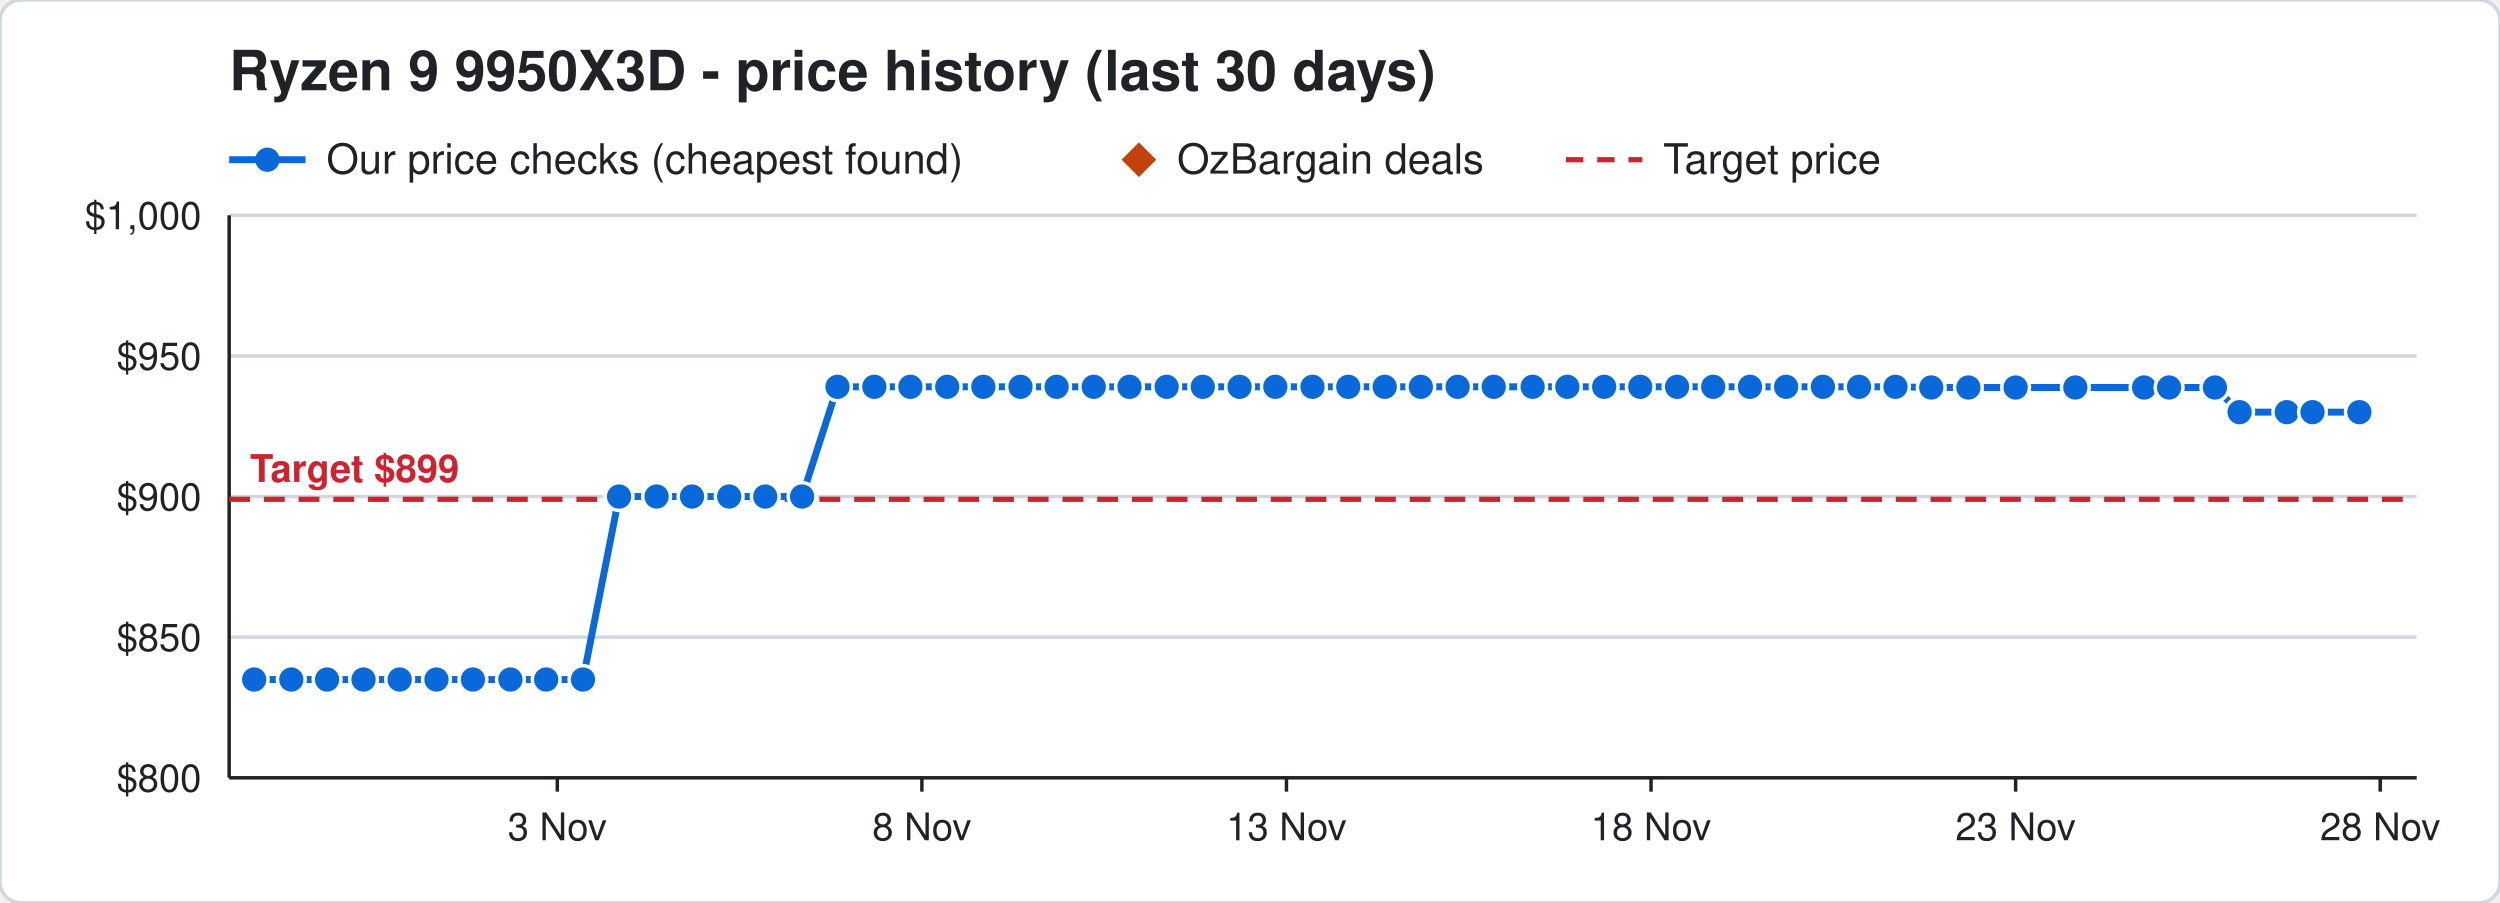
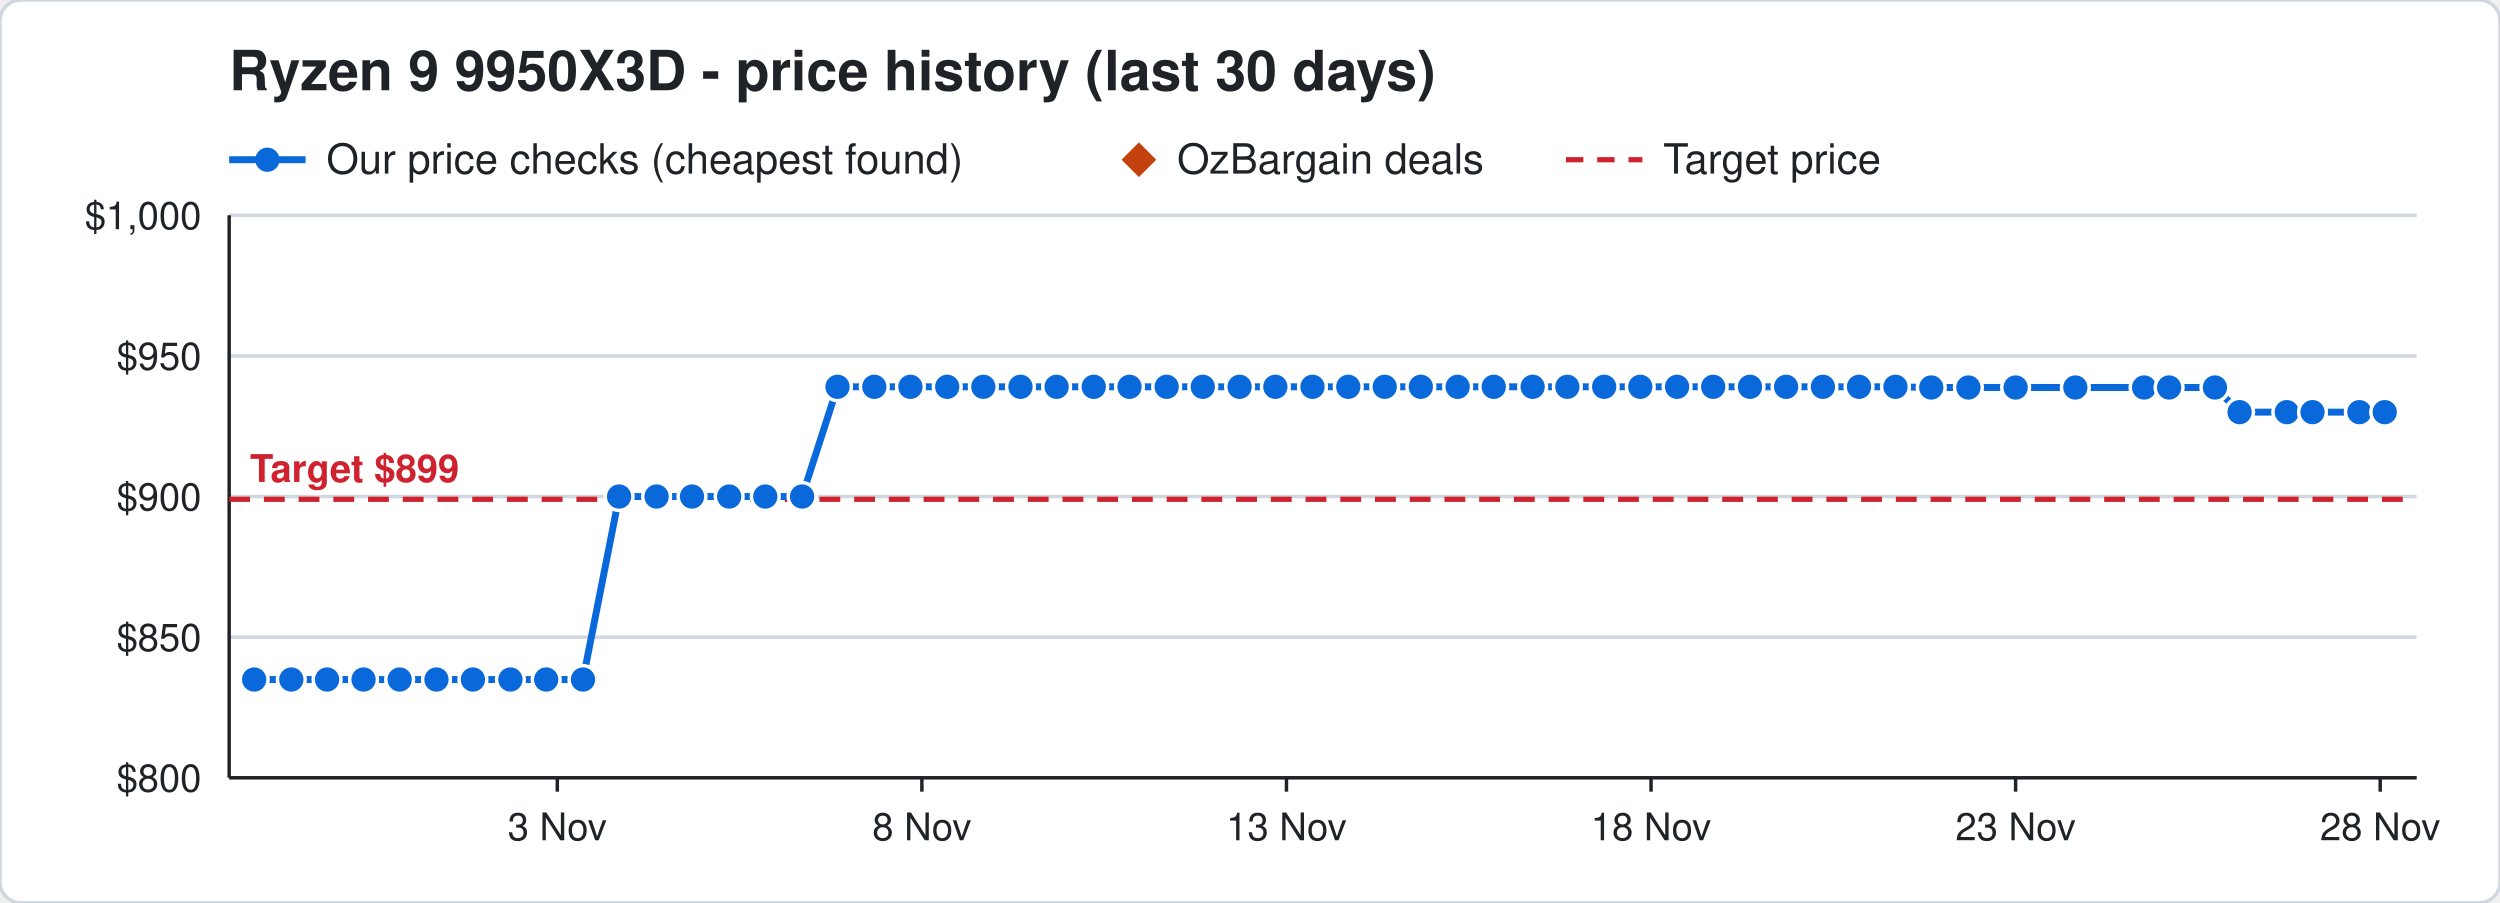
<svg xmlns="http://www.w3.org/2000/svg" width="720" height="260" viewBox="0 0 720 260" font-family="Segoe UI, Helvetica, Arial, sans-serif">
  <rect width="720" height="260" rx="6" fill="#ffffff" stroke="#d0d7de" />
  <text x="66" y="26" font-size="16" font-weight="700" fill="#1f2328">Ryzen 9 9950X3D - price history (last 30 days)</text>
  <line x1="66" y1="46" x2="88" y2="46" stroke="#0969da" stroke-width="2" />
  <circle cx="77" cy="46" r="3.5" fill="#0969da" />
  <text x="94" y="50" font-size="12" fill="#1f2328">Our price checks (cheapest found)</text>
  <path d="M328 41 l5 5 l-5 5 l-5 -5 z" fill="#c2410c" />
  <text x="339" y="50" font-size="12" fill="#1f2328">OzBargain deals</text>
  <line x1="451" y1="46" x2="473" y2="46" stroke="#cf222e" stroke-width="1.5" stroke-dasharray="5 4" />
  <text x="479" y="50" font-size="12" fill="#1f2328">Target price</text>
  <line x1="66" y1="224.0" x2="696" y2="224.0" stroke="#d0d7de" />
  <text x="58" y="228.0" font-size="11" text-anchor="end" fill="#1f2328">$800</text>
  <line x1="66" y1="183.5" x2="696" y2="183.5" stroke="#d0d7de" />
  <text x="58" y="187.5" font-size="11" text-anchor="end" fill="#1f2328">$850</text>
  <line x1="66" y1="143.0" x2="696" y2="143.0" stroke="#d0d7de" />
  <text x="58" y="147.0" font-size="11" text-anchor="end" fill="#1f2328">$900</text>
  <line x1="66" y1="102.5" x2="696" y2="102.5" stroke="#d0d7de" />
  <text x="58" y="106.5" font-size="11" text-anchor="end" fill="#1f2328">$950</text>
  <line x1="66" y1="62.0" x2="696" y2="62.0" stroke="#d0d7de" />
  <text x="58" y="66.0" font-size="11" text-anchor="end" fill="#1f2328">$1,000</text>
  <line x1="685.5" y1="224" x2="685.5" y2="228" stroke="#1f2328" />
  <text x="685.5" y="242" font-size="11" text-anchor="middle" fill="#1f2328">28 Nov</text>
  <line x1="580.5" y1="224" x2="580.5" y2="228" stroke="#1f2328" />
  <text x="580.5" y="242" font-size="11" text-anchor="middle" fill="#1f2328">23 Nov</text>
  <line x1="475.5" y1="224" x2="475.5" y2="228" stroke="#1f2328" />
  <text x="475.5" y="242" font-size="11" text-anchor="middle" fill="#1f2328">18 Nov</text>
  <line x1="370.5" y1="224" x2="370.5" y2="228" stroke="#1f2328" />
  <text x="370.5" y="242" font-size="11" text-anchor="middle" fill="#1f2328">13 Nov</text>
  <line x1="265.5" y1="224" x2="265.5" y2="228" stroke="#1f2328" />
  <text x="265.5" y="242" font-size="11" text-anchor="middle" fill="#1f2328">8 Nov</text>
  <line x1="160.5" y1="224" x2="160.5" y2="228" stroke="#1f2328" />
  <text x="160.5" y="242" font-size="11" text-anchor="middle" fill="#1f2328">3 Nov</text>
  <line x1="66" y1="224" x2="696" y2="224" stroke="#1f2328" />
  <line x1="66" y1="62" x2="66" y2="224" stroke="#1f2328" />
  <line x1="66" y1="143.8" x2="696" y2="143.8" stroke="#cf222e" stroke-width="1.5" stroke-dasharray="6 4" />
  <text x="72" y="138.8" font-size="11" font-weight="700" text-anchor="start" fill="#cf222e" stroke="#ffffff" stroke-width="3" paint-order="stroke">Target $899</text>
-   <polyline points="73.2,195.7 83.9,195.7 94.2,195.7 104.7,195.7 115.1,195.7 125.7,195.7 136.2,195.7 147.0,195.7 157.3,195.7 167.9,195.7 178.3,143.0 189.1,143.0 199.3,143.0 210.0,143.0 220.4,143.0 231.0,143.0 241.2,111.4 251.8,111.4 262.2,111.4 272.8,111.4 283.2,111.4 293.9,111.4 304.3,111.4 315.0,111.4 325.3,111.4 336.0,111.4 346.4,111.4 357.0,111.4 367.3,111.4 378.0,111.4 388.3,111.4 398.8,111.4 409.2,111.4 419.8,111.4 430.2,111.4 441.4,111.4 451.4,111.4 462.0,111.4 472.4,111.4 483.0,111.4 493.4,111.4 504.0,111.4 514.4,111.4 525.0,111.4 535.4,111.4 545.9,111.4 556.2,111.6 566.9,111.6 580.5,111.6 597.7,111.6 617.5,111.6 624.7,111.6 637.9,111.6 645.0,118.7 658.6,118.7 666.0,118.7 679.5,118.7" fill="none" stroke="#0969da" stroke-width="2" />
+   <polyline points="73.2,195.7 83.9,195.7 94.2,195.7 104.7,195.7 115.1,195.7 125.7,195.7 136.2,195.7 147.0,195.7 157.3,195.7 167.9,195.7 178.3,143.0 189.1,143.0 199.3,143.0 210.0,143.0 220.4,143.0 231.0,143.0 241.2,111.4 251.8,111.4 262.2,111.4 272.8,111.4 283.2,111.4 293.9,111.4 304.3,111.4 315.0,111.4 325.3,111.4 336.0,111.4 346.4,111.4 357.0,111.4 367.3,111.4 378.0,111.4 388.3,111.4 398.8,111.4 409.2,111.4 419.8,111.4 430.2,111.4 441.4,111.4 451.4,111.4 462.0,111.4 472.4,111.4 483.0,111.4 493.4,111.4 504.0,111.4 514.4,111.4 525.0,111.4 535.4,111.4 545.9,111.4 556.2,111.6 566.9,111.6 580.5,111.6 597.7,111.6 617.5,111.6 624.7,111.6 637.9,111.6 645.0,118.7 658.6,118.7 666.0,118.7 679.5,118.7 686.8,118.7" fill="none" stroke="#0969da" stroke-width="2" />
  <circle cx="73.2" cy="195.7" r="4" fill="#0969da" stroke="#ffffff" stroke-width="1" />
  <circle cx="83.9" cy="195.7" r="4" fill="#0969da" stroke="#ffffff" stroke-width="1" />
  <circle cx="94.2" cy="195.7" r="4" fill="#0969da" stroke="#ffffff" stroke-width="1" />
  <circle cx="104.7" cy="195.7" r="4" fill="#0969da" stroke="#ffffff" stroke-width="1" />
  <circle cx="115.1" cy="195.7" r="4" fill="#0969da" stroke="#ffffff" stroke-width="1" />
  <circle cx="125.7" cy="195.7" r="4" fill="#0969da" stroke="#ffffff" stroke-width="1" />
  <circle cx="136.2" cy="195.7" r="4" fill="#0969da" stroke="#ffffff" stroke-width="1" />
  <circle cx="147.0" cy="195.7" r="4" fill="#0969da" stroke="#ffffff" stroke-width="1" />
  <circle cx="157.3" cy="195.7" r="4" fill="#0969da" stroke="#ffffff" stroke-width="1" />
  <circle cx="167.9" cy="195.7" r="4" fill="#0969da" stroke="#ffffff" stroke-width="1" />
  <circle cx="178.3" cy="143.0" r="4" fill="#0969da" stroke="#ffffff" stroke-width="1" />
  <circle cx="189.1" cy="143.0" r="4" fill="#0969da" stroke="#ffffff" stroke-width="1" />
  <circle cx="199.3" cy="143.0" r="4" fill="#0969da" stroke="#ffffff" stroke-width="1" />
  <circle cx="210.0" cy="143.0" r="4" fill="#0969da" stroke="#ffffff" stroke-width="1" />
  <circle cx="220.4" cy="143.0" r="4" fill="#0969da" stroke="#ffffff" stroke-width="1" />
  <circle cx="231.0" cy="143.0" r="4" fill="#0969da" stroke="#ffffff" stroke-width="1" />
  <circle cx="241.2" cy="111.4" r="4" fill="#0969da" stroke="#ffffff" stroke-width="1" />
  <circle cx="251.8" cy="111.4" r="4" fill="#0969da" stroke="#ffffff" stroke-width="1" />
  <circle cx="262.2" cy="111.4" r="4" fill="#0969da" stroke="#ffffff" stroke-width="1" />
  <circle cx="272.8" cy="111.4" r="4" fill="#0969da" stroke="#ffffff" stroke-width="1" />
  <circle cx="283.2" cy="111.4" r="4" fill="#0969da" stroke="#ffffff" stroke-width="1" />
  <circle cx="293.9" cy="111.4" r="4" fill="#0969da" stroke="#ffffff" stroke-width="1" />
  <circle cx="304.3" cy="111.4" r="4" fill="#0969da" stroke="#ffffff" stroke-width="1" />
  <circle cx="315.0" cy="111.4" r="4" fill="#0969da" stroke="#ffffff" stroke-width="1" />
  <circle cx="325.3" cy="111.4" r="4" fill="#0969da" stroke="#ffffff" stroke-width="1" />
  <circle cx="336.0" cy="111.4" r="4" fill="#0969da" stroke="#ffffff" stroke-width="1" />
  <circle cx="346.4" cy="111.4" r="4" fill="#0969da" stroke="#ffffff" stroke-width="1" />
  <circle cx="357.0" cy="111.4" r="4" fill="#0969da" stroke="#ffffff" stroke-width="1" />
  <circle cx="367.3" cy="111.4" r="4" fill="#0969da" stroke="#ffffff" stroke-width="1" />
  <circle cx="378.0" cy="111.4" r="4" fill="#0969da" stroke="#ffffff" stroke-width="1" />
  <circle cx="388.3" cy="111.4" r="4" fill="#0969da" stroke="#ffffff" stroke-width="1" />
  <circle cx="398.8" cy="111.4" r="4" fill="#0969da" stroke="#ffffff" stroke-width="1" />
  <circle cx="409.2" cy="111.4" r="4" fill="#0969da" stroke="#ffffff" stroke-width="1" />
  <circle cx="419.8" cy="111.4" r="4" fill="#0969da" stroke="#ffffff" stroke-width="1" />
  <circle cx="430.2" cy="111.4" r="4" fill="#0969da" stroke="#ffffff" stroke-width="1" />
  <circle cx="441.4" cy="111.4" r="4" fill="#0969da" stroke="#ffffff" stroke-width="1" />
  <circle cx="451.4" cy="111.4" r="4" fill="#0969da" stroke="#ffffff" stroke-width="1" />
  <circle cx="462.0" cy="111.4" r="4" fill="#0969da" stroke="#ffffff" stroke-width="1" />
  <circle cx="472.4" cy="111.4" r="4" fill="#0969da" stroke="#ffffff" stroke-width="1" />
  <circle cx="483.0" cy="111.4" r="4" fill="#0969da" stroke="#ffffff" stroke-width="1" />
  <circle cx="493.4" cy="111.4" r="4" fill="#0969da" stroke="#ffffff" stroke-width="1" />
  <circle cx="504.0" cy="111.4" r="4" fill="#0969da" stroke="#ffffff" stroke-width="1" />
  <circle cx="514.4" cy="111.4" r="4" fill="#0969da" stroke="#ffffff" stroke-width="1" />
  <circle cx="525.0" cy="111.4" r="4" fill="#0969da" stroke="#ffffff" stroke-width="1" />
  <circle cx="535.4" cy="111.4" r="4" fill="#0969da" stroke="#ffffff" stroke-width="1" />
  <circle cx="545.9" cy="111.4" r="4" fill="#0969da" stroke="#ffffff" stroke-width="1" />
  <circle cx="556.2" cy="111.6" r="4" fill="#0969da" stroke="#ffffff" stroke-width="1" />
  <circle cx="566.9" cy="111.6" r="4" fill="#0969da" stroke="#ffffff" stroke-width="1" />
  <circle cx="580.5" cy="111.6" r="4" fill="#0969da" stroke="#ffffff" stroke-width="1" />
  <circle cx="597.7" cy="111.6" r="4" fill="#0969da" stroke="#ffffff" stroke-width="1" />
  <circle cx="617.5" cy="111.6" r="4" fill="#0969da" stroke="#ffffff" stroke-width="1" />
  <circle cx="624.7" cy="111.6" r="4" fill="#0969da" stroke="#ffffff" stroke-width="1" />
  <circle cx="637.9" cy="111.6" r="4" fill="#0969da" stroke="#ffffff" stroke-width="1" />
  <circle cx="645.0" cy="118.7" r="4" fill="#0969da" stroke="#ffffff" stroke-width="1" />
  <circle cx="658.6" cy="118.7" r="4" fill="#0969da" stroke="#ffffff" stroke-width="1" />
  <circle cx="666.0" cy="118.7" r="4" fill="#0969da" stroke="#ffffff" stroke-width="1" />
  <circle cx="679.5" cy="118.7" r="4" fill="#0969da" stroke="#ffffff" stroke-width="1" />
+   <circle cx="686.8" cy="118.7" r="4" fill="#0969da" stroke="#ffffff" stroke-width="1" />
</svg>
